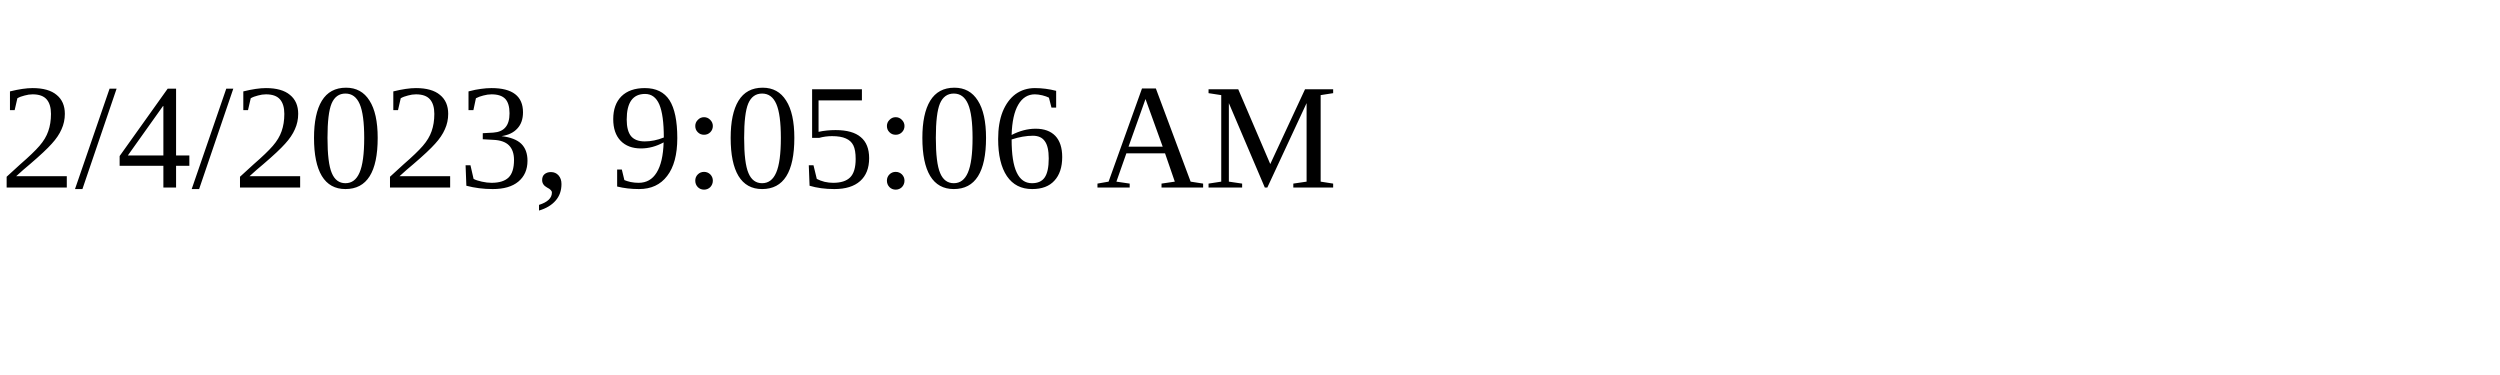
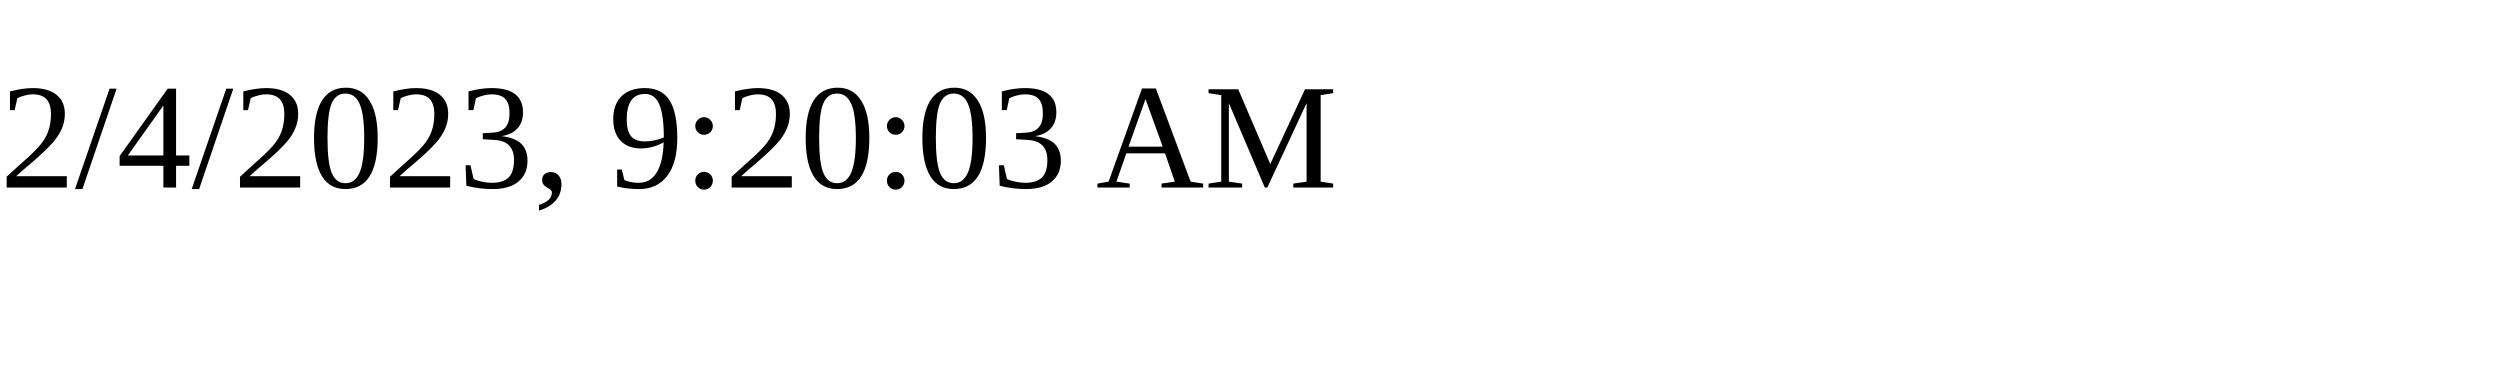
<svg xmlns="http://www.w3.org/2000/svg" height="30" width="200">
-   <text x="0" y="15">2/4/2023, 9:05:06 AM</text>
+   <text x="0" y="15">2/4/2023, 9:20:03 AM</text>
</svg>
